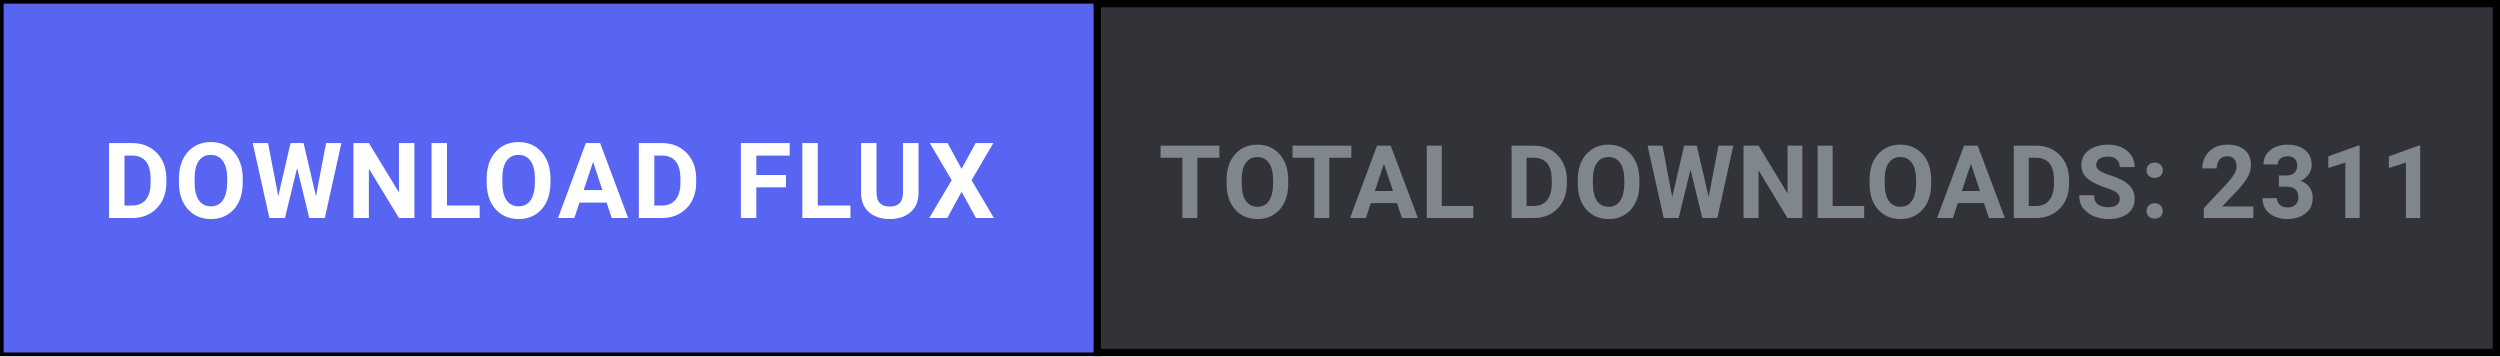
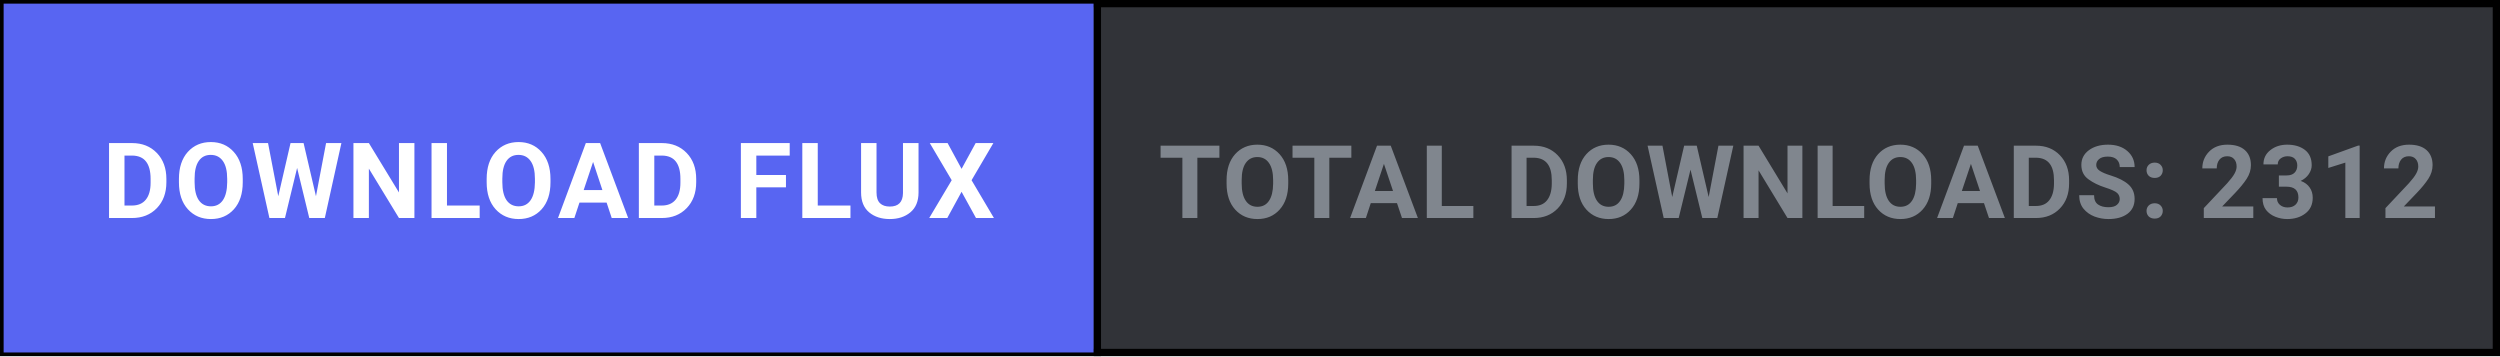
<svg xmlns="http://www.w3.org/2000/svg" width="344" height="49" viewBox="0 0 344 49" fill="none">
  <defs>
    <style>
      .btn-cta { transition: fill 0.15s ease; }
      .btn-cta:hover { fill: #4752c4; }
    </style>
  </defs>
  <rect x="0.5" y="0.5" width="343" height="48" fill="#313338" stroke="#000000" stroke-width="1" />
  <a href="https://github.com/shifatsrm09/FLUX/releases/latest/download/FLUX-Setup.exe" target="_blank" style="cursor: pointer;">
    <rect class="btn-cta" x="0.5" y="0.5" width="150" height="48" fill="#5865F2" />
    <text x="75.5" y="30" fill="#FFFFFF" font-family="-apple-system, BlinkMacSystemFont, 'Segoe UI', Roboto, Helvetica, Arial, sans-serif" font-size="14.5" font-weight="700" text-anchor="middle" letter-spacing="0.5">DOWNLOAD FLUX</text>
  </a>
  <line x1="151" y1="0" x2="151" y2="49" stroke="#000000" stroke-width="1" />
-   <text x="247.5" y="30" fill="#80868E" font-family="-apple-system, BlinkMacSystemFont, 'Segoe UI', Roboto, Helvetica, Arial, sans-serif" font-size="14" font-weight="600" text-anchor="middle" letter-spacing="0.3">TOTAL DOWNLOADS: 2311</text>
+   <text x="247.5" y="30" fill="#80868E" font-family="-apple-system, BlinkMacSystemFont, 'Segoe UI', Roboto, Helvetica, Arial, sans-serif" font-size="14" font-weight="600" text-anchor="middle" letter-spacing="0.3">TOTAL DOWNLOADS: 2312</text>
</svg>
